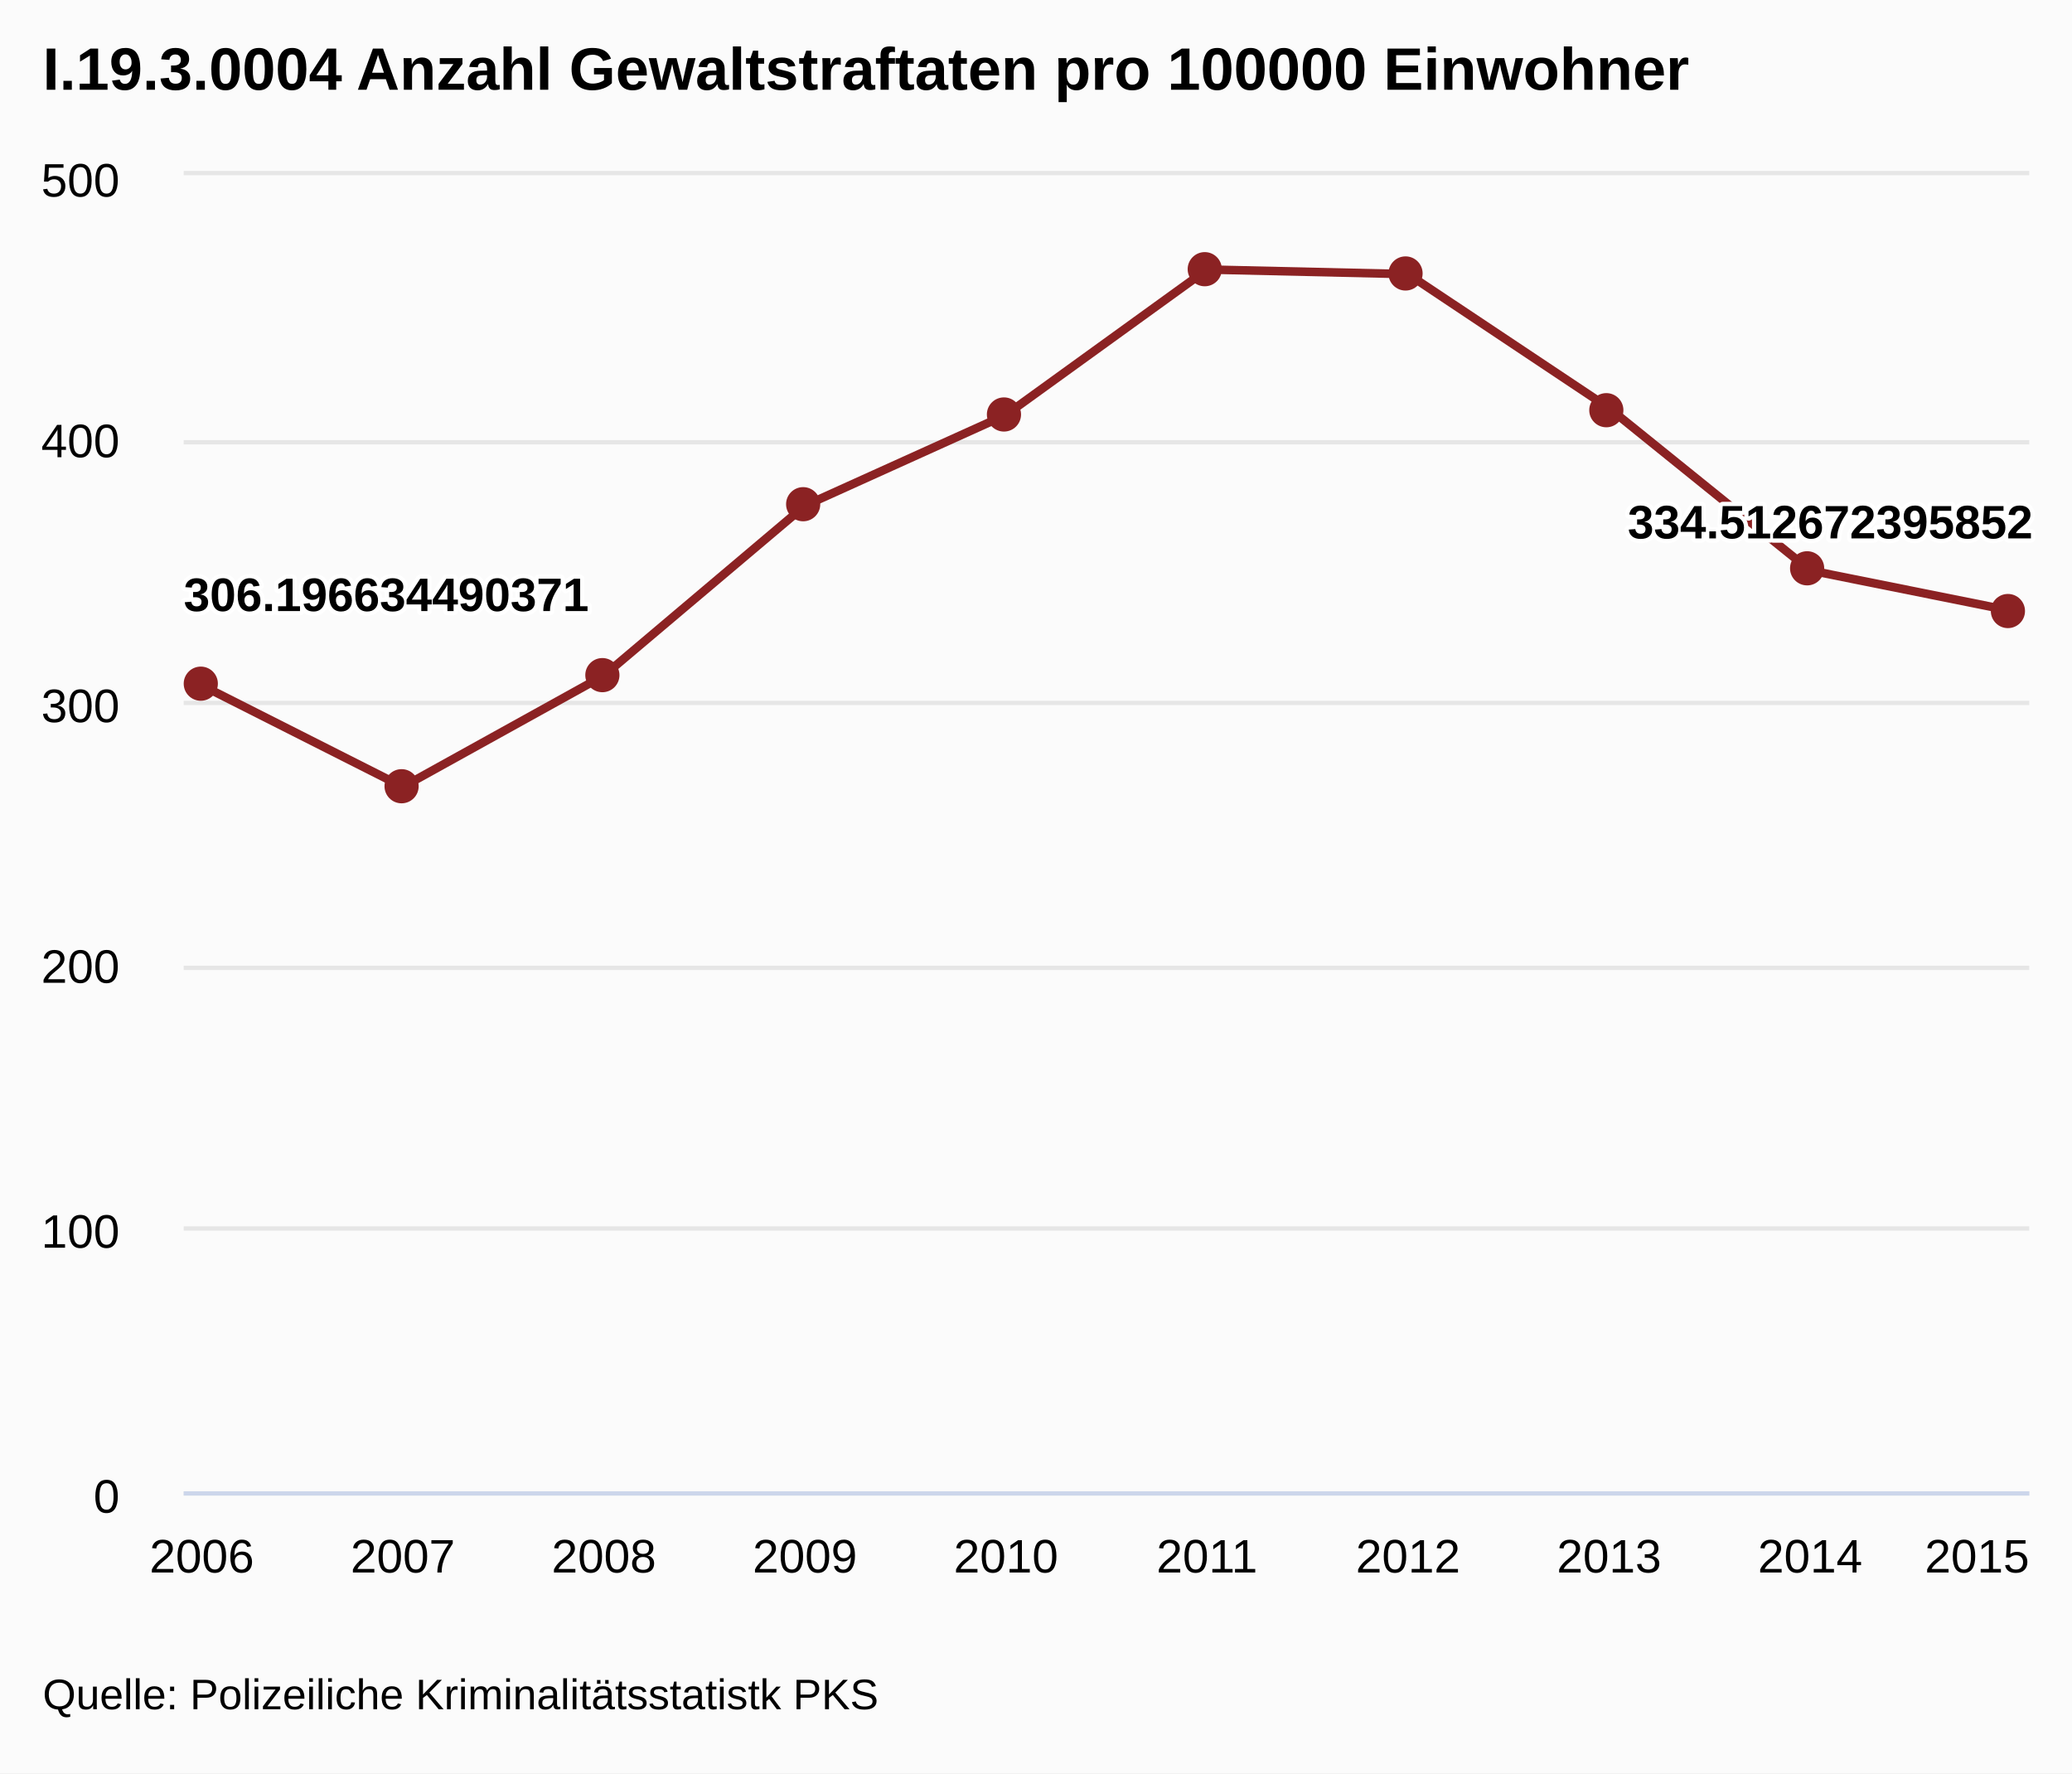
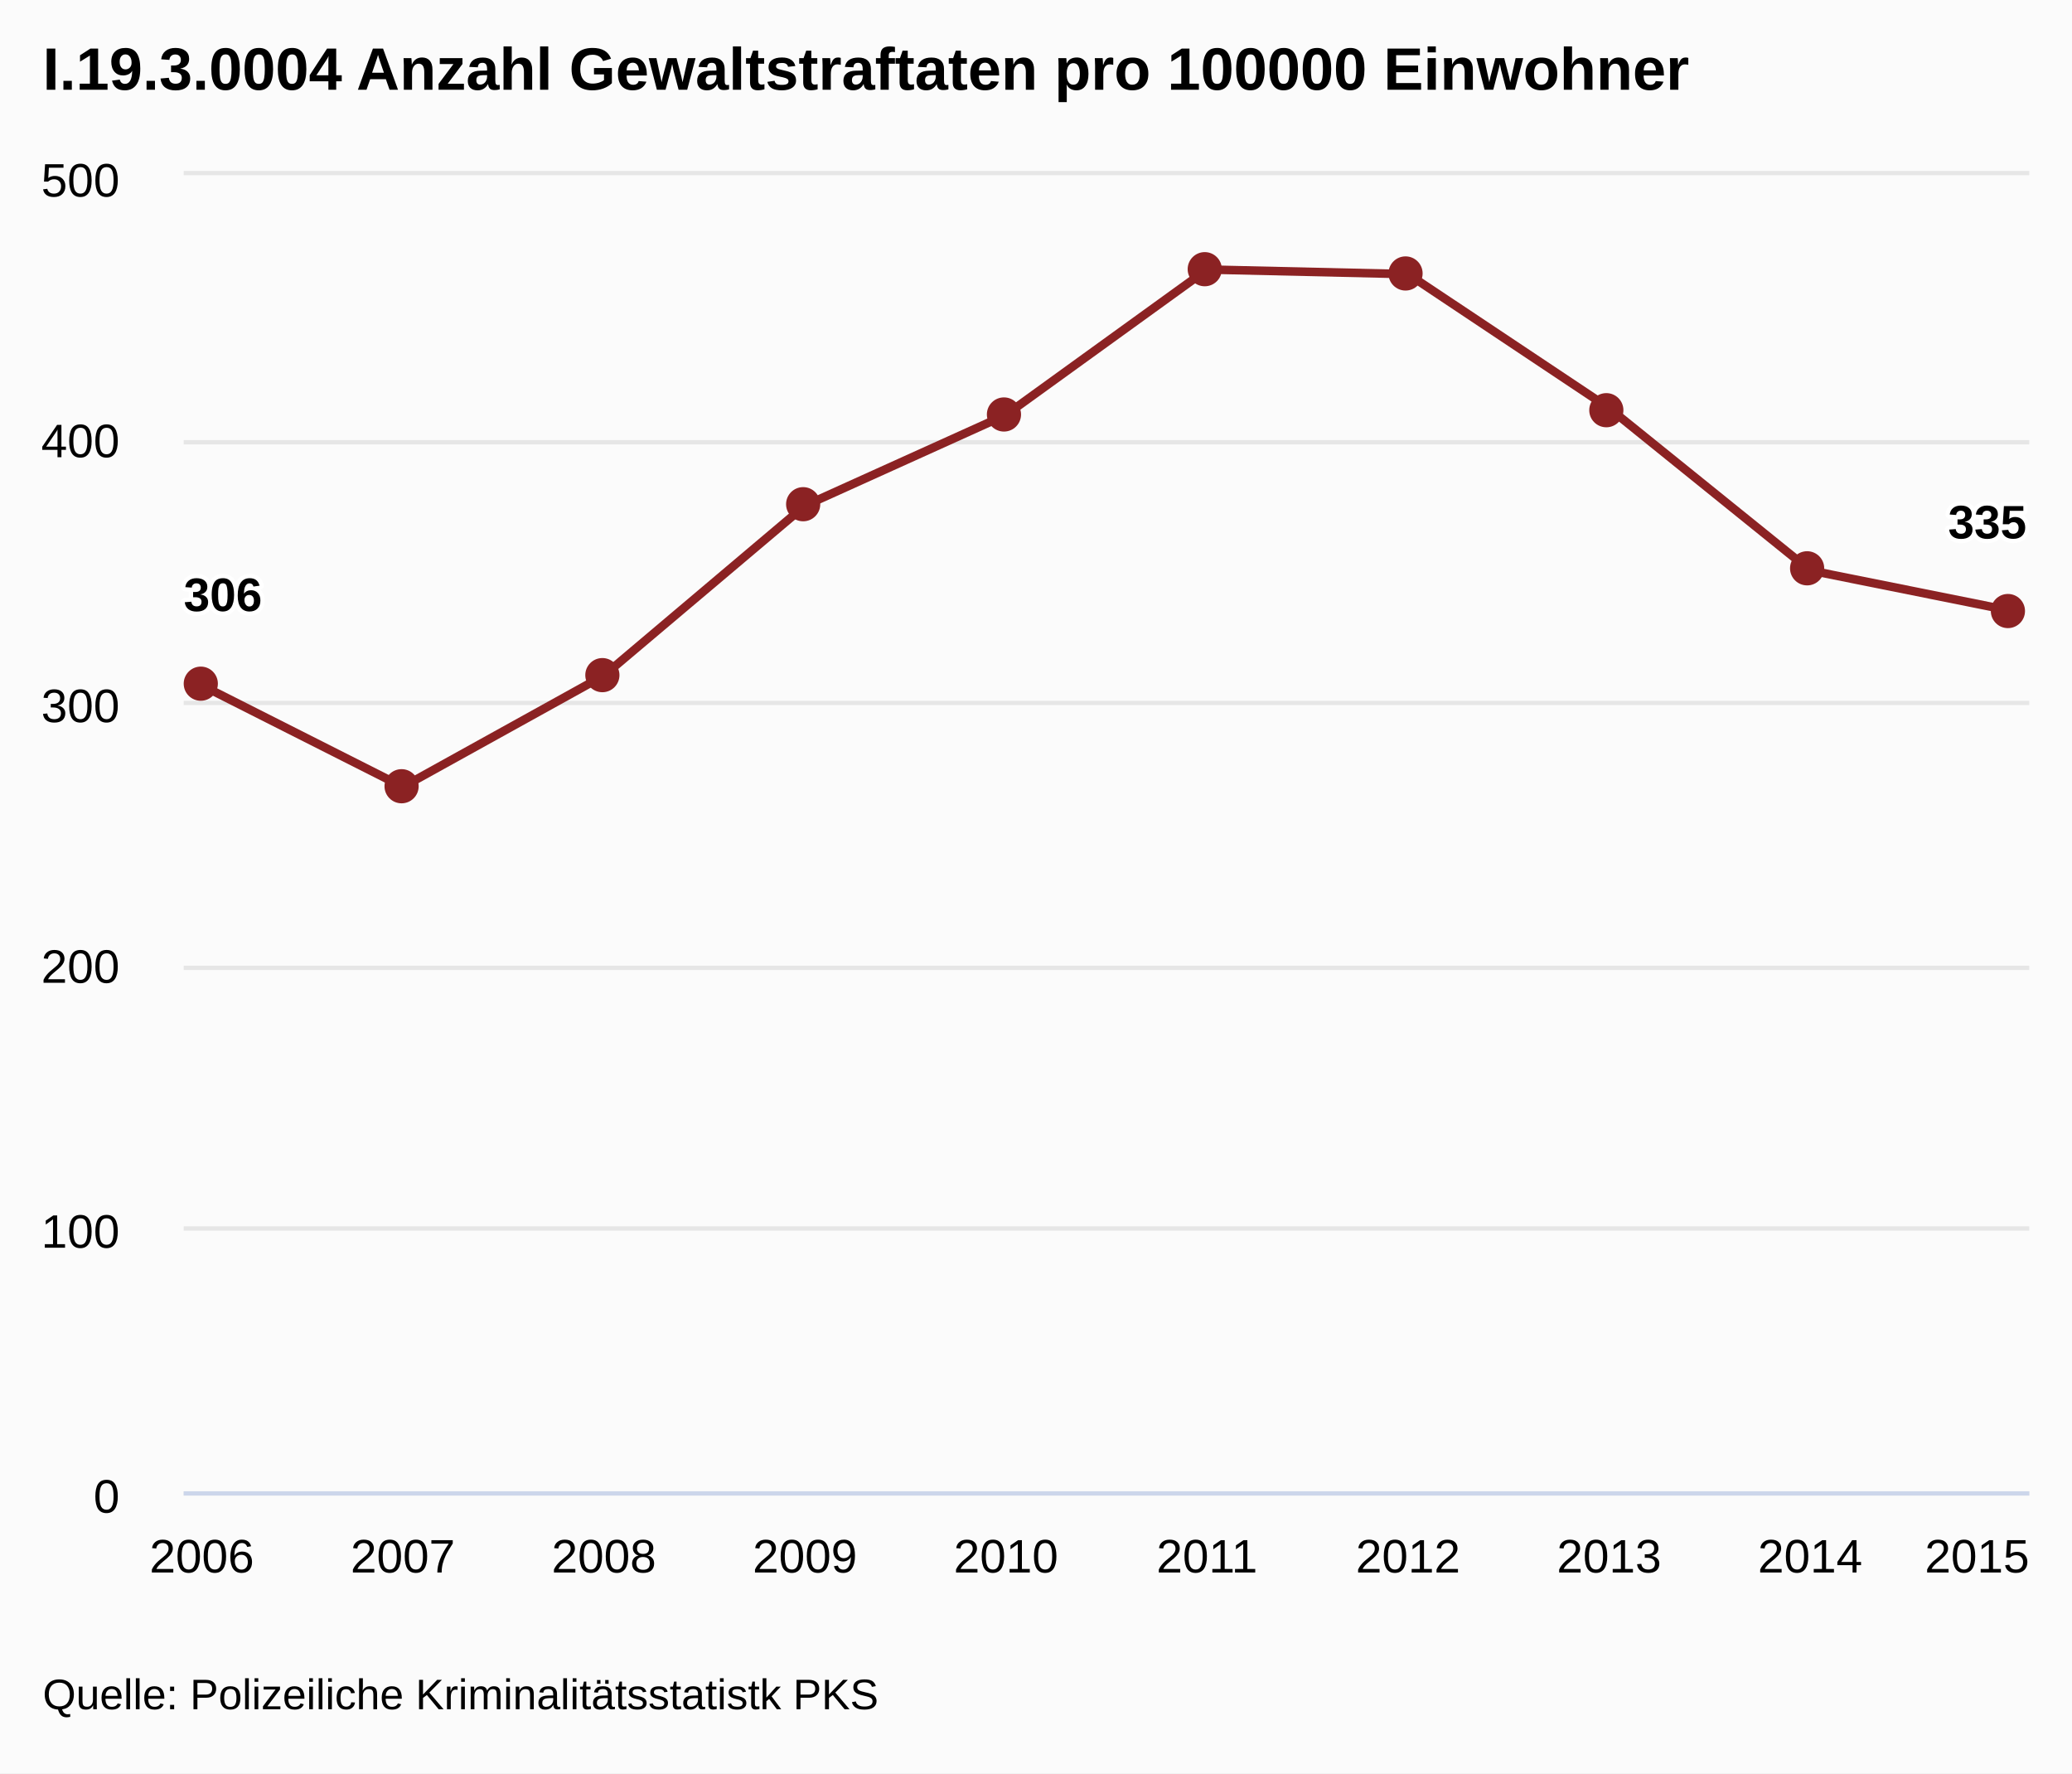
<svg xmlns="http://www.w3.org/2000/svg" class="highcharts-root" viewBox="0 0 485 415" font-family="Arial" font-size="12">
  <defs>
    <clipPath id="a">
      <path fill="none" d="M0 0h432v308H0z" />
    </clipPath>
  </defs>
  <rect fill="#fbfbfb" class="highcharts-background" width="485" height="415" rx="0" ry="0" />
  <path fill="none" class="highcharts-plot-background" d="M43 41h432v308H43z" />
  <g class="highcharts-grid highcharts-xaxis-grid">
    <path fill="none" class="highcharts-grid-line" d="M46.5 41v308m47-308v308m47-308v308m47-308v308m47-308v308m48-308v308m47-308v308m47-308v308m47-308v308m47-308v308" />
  </g>
  <g class="highcharts-grid highcharts-yaxis-grid">
    <path fill="none" stroke="#e6e6e6" class="highcharts-grid-line" d="M43 349.5h432m-432-62h432m-432-61h432m-432-62h432m-432-61h432m-432-63h432" />
  </g>
  <path fill="none" class="highcharts-plot-border" d="M43 41h432v308H43z" />
  <g class="highcharts-axis highcharts-xaxis">
    <path fill="none" class="highcharts-axis-line" stroke="#ccd6eb" d="M43 349.5h432" />
  </g>
  <g class="highcharts-axis highcharts-yaxis">
    <path fill="none" class="highcharts-axis-line" d="M43 41v308" />
  </g>
  <g class="highcharts-series-group">
    <g class="highcharts-series highcharts-series-0 highcharts-line-series highcharts-color-undefined" transform="translate(43 41)" clip-path="url(#a)">
      <path fill="none" d="M4.235 119.383l47.06 23.768 47.058-26.063 47.059-39.746 47.059-21.267 47.058-34 47.06 1.077 47.058 31.366 47.059 37.977 47.059 9.445" class="highcharts-graph" stroke="#8b2223" stroke-width="2" stroke-linejoin="round" stroke-linecap="round" />
      <path fill="none" d="M-5.765 119.383h10l47.06 23.768 47.058-26.063 47.059-39.746 47.059-21.267 47.058-34 47.06 1.077 47.058 31.366 47.059 37.977 47.059 9.445h10" stroke-linejoin="round" stroke="rgba(192,192,192,0)" stroke-width="22" class="highcharts-tracker" />
    </g>
    <g class="highcharts-markers highcharts-series-0 highcharts-line-series highcharts-color-undefined highcharts-tracker">
      <path fill="#8b2223" d="M51 160a4 4 0 1 1 0-.004zm47 24a4 4 0 1 1 0-.004zm47-26a4 4 0 1 1 0-.004zm47-40a4 4 0 1 1 0-.004zm47-21a4 4 0 1 1 0-.004zm47-34a4 4 0 1 1 0-.004zm47 1a4 4 0 1 1 0-.004zm47 32a4 4 0 1 1 0-.004zm47 37a4 4 0 1 1 0-.004zm47 10a4 4 0 1 1 0-.004z" class="highcharts-point" />
    </g>
  </g>
  <text x="10" class="highcharts-title" y="21" color="#000" font-size="14" font-weight="700">
    <tspan>I.19.3.0004 Anzahl Gewaltstraftaten pro 100000 Einwohner</tspan>
  </text>
  <g class="highcharts-data-labels highcharts-series-0 highcharts-line-series highcharts-color-undefined">
    <text x="5" style="text-outline:1px contrast" y="16" font-size="11" font-weight="700" color="#000" transform="translate(38 127)" class="highcharts-label highcharts-data-label highcharts-data-label-color-undefined">
-       <tspan x="5" y="16" class="highcharts-text-outline" fill="#FFF" stroke="#FFF" stroke-width="2" stroke-linejoin="round">306.196634490371</tspan>
-       <tspan x="5" y="16">306.196634490371</tspan>
+       <tspan x="5" y="16" class="highcharts-text-outline" fill="#FFF" stroke="#FFF" stroke-width="2" stroke-linejoin="round">306</tspan>
+       <tspan x="5" y="16">306</tspan>
    </text>
-     <text x="5" style="text-outline:1px contrast" y="16" font-size="11" font-weight="700" color="#000" transform="translate(376 110)" class="highcharts-label highcharts-data-label highcharts-data-label-color-undefined">
-       <tspan x="5" y="16" class="highcharts-text-outline" fill="#FFF" stroke="#FFF" stroke-width="2" stroke-linejoin="round">334.512672395852</tspan>
-       <tspan x="5" y="16">334.512672395852</tspan>
+     <text x="5" style="text-outline:1px contrast" y="16" font-size="11" font-weight="700" color="#000" transform="translate(451 110)" class="highcharts-label highcharts-data-label highcharts-data-label-color-undefined">
+       <tspan x="5" y="16" class="highcharts-text-outline" fill="#FFF" stroke="#FFF" stroke-width="2" stroke-linejoin="round">335</tspan>
+       <tspan x="5" y="16">335</tspan>
    </text>
  </g>
  <g class="highcharts-axis-labels highcharts-xaxis-labels" text-anchor="middle" color="#000" cursor="default" font-size="11">
    <text x="47.235" y="368">
            2006
        </text>
    <text x="94.294" y="368">
            2007
        </text>
    <text x="141.353" y="368">
            2008
        </text>
    <text x="188.412" y="368">
            2009
        </text>
    <text x="235.471" y="368">
            2010
        </text>
    <text x="282.529" y="368">
            2011
        </text>
    <text x="329.588" y="368">
            2012
        </text>
    <text x="376.647" y="368">
            2013
        </text>
    <text x="423.706" y="368">
            2014
        </text>
    <text x="462.781" y="368">
            2015
        </text>
  </g>
  <g class="highcharts-axis-labels highcharts-yaxis-labels" text-anchor="end" color="#000" cursor="default" font-size="11">
    <text x="28" y="354">
      <tspan>0</tspan>
    </text>
    <text x="28" y="292">
      <tspan>100</tspan>
    </text>
    <text x="28" y="230">
      <tspan>200</tspan>
    </text>
    <text x="28" y="169">
      <tspan>300</tspan>
    </text>
    <text x="28" y="107">
      <tspan>400</tspan>
    </text>
    <text x="28" y="46">
      <tspan>500</tspan>
    </text>
  </g>
  <text x="10" class="highcharts-credits" y="400" cursor="default" color="#000" font-size="10">
    <tspan>Quelle: Polizeiliche Kriminalitätsstatistk PKS</tspan>
  </text>
</svg>
